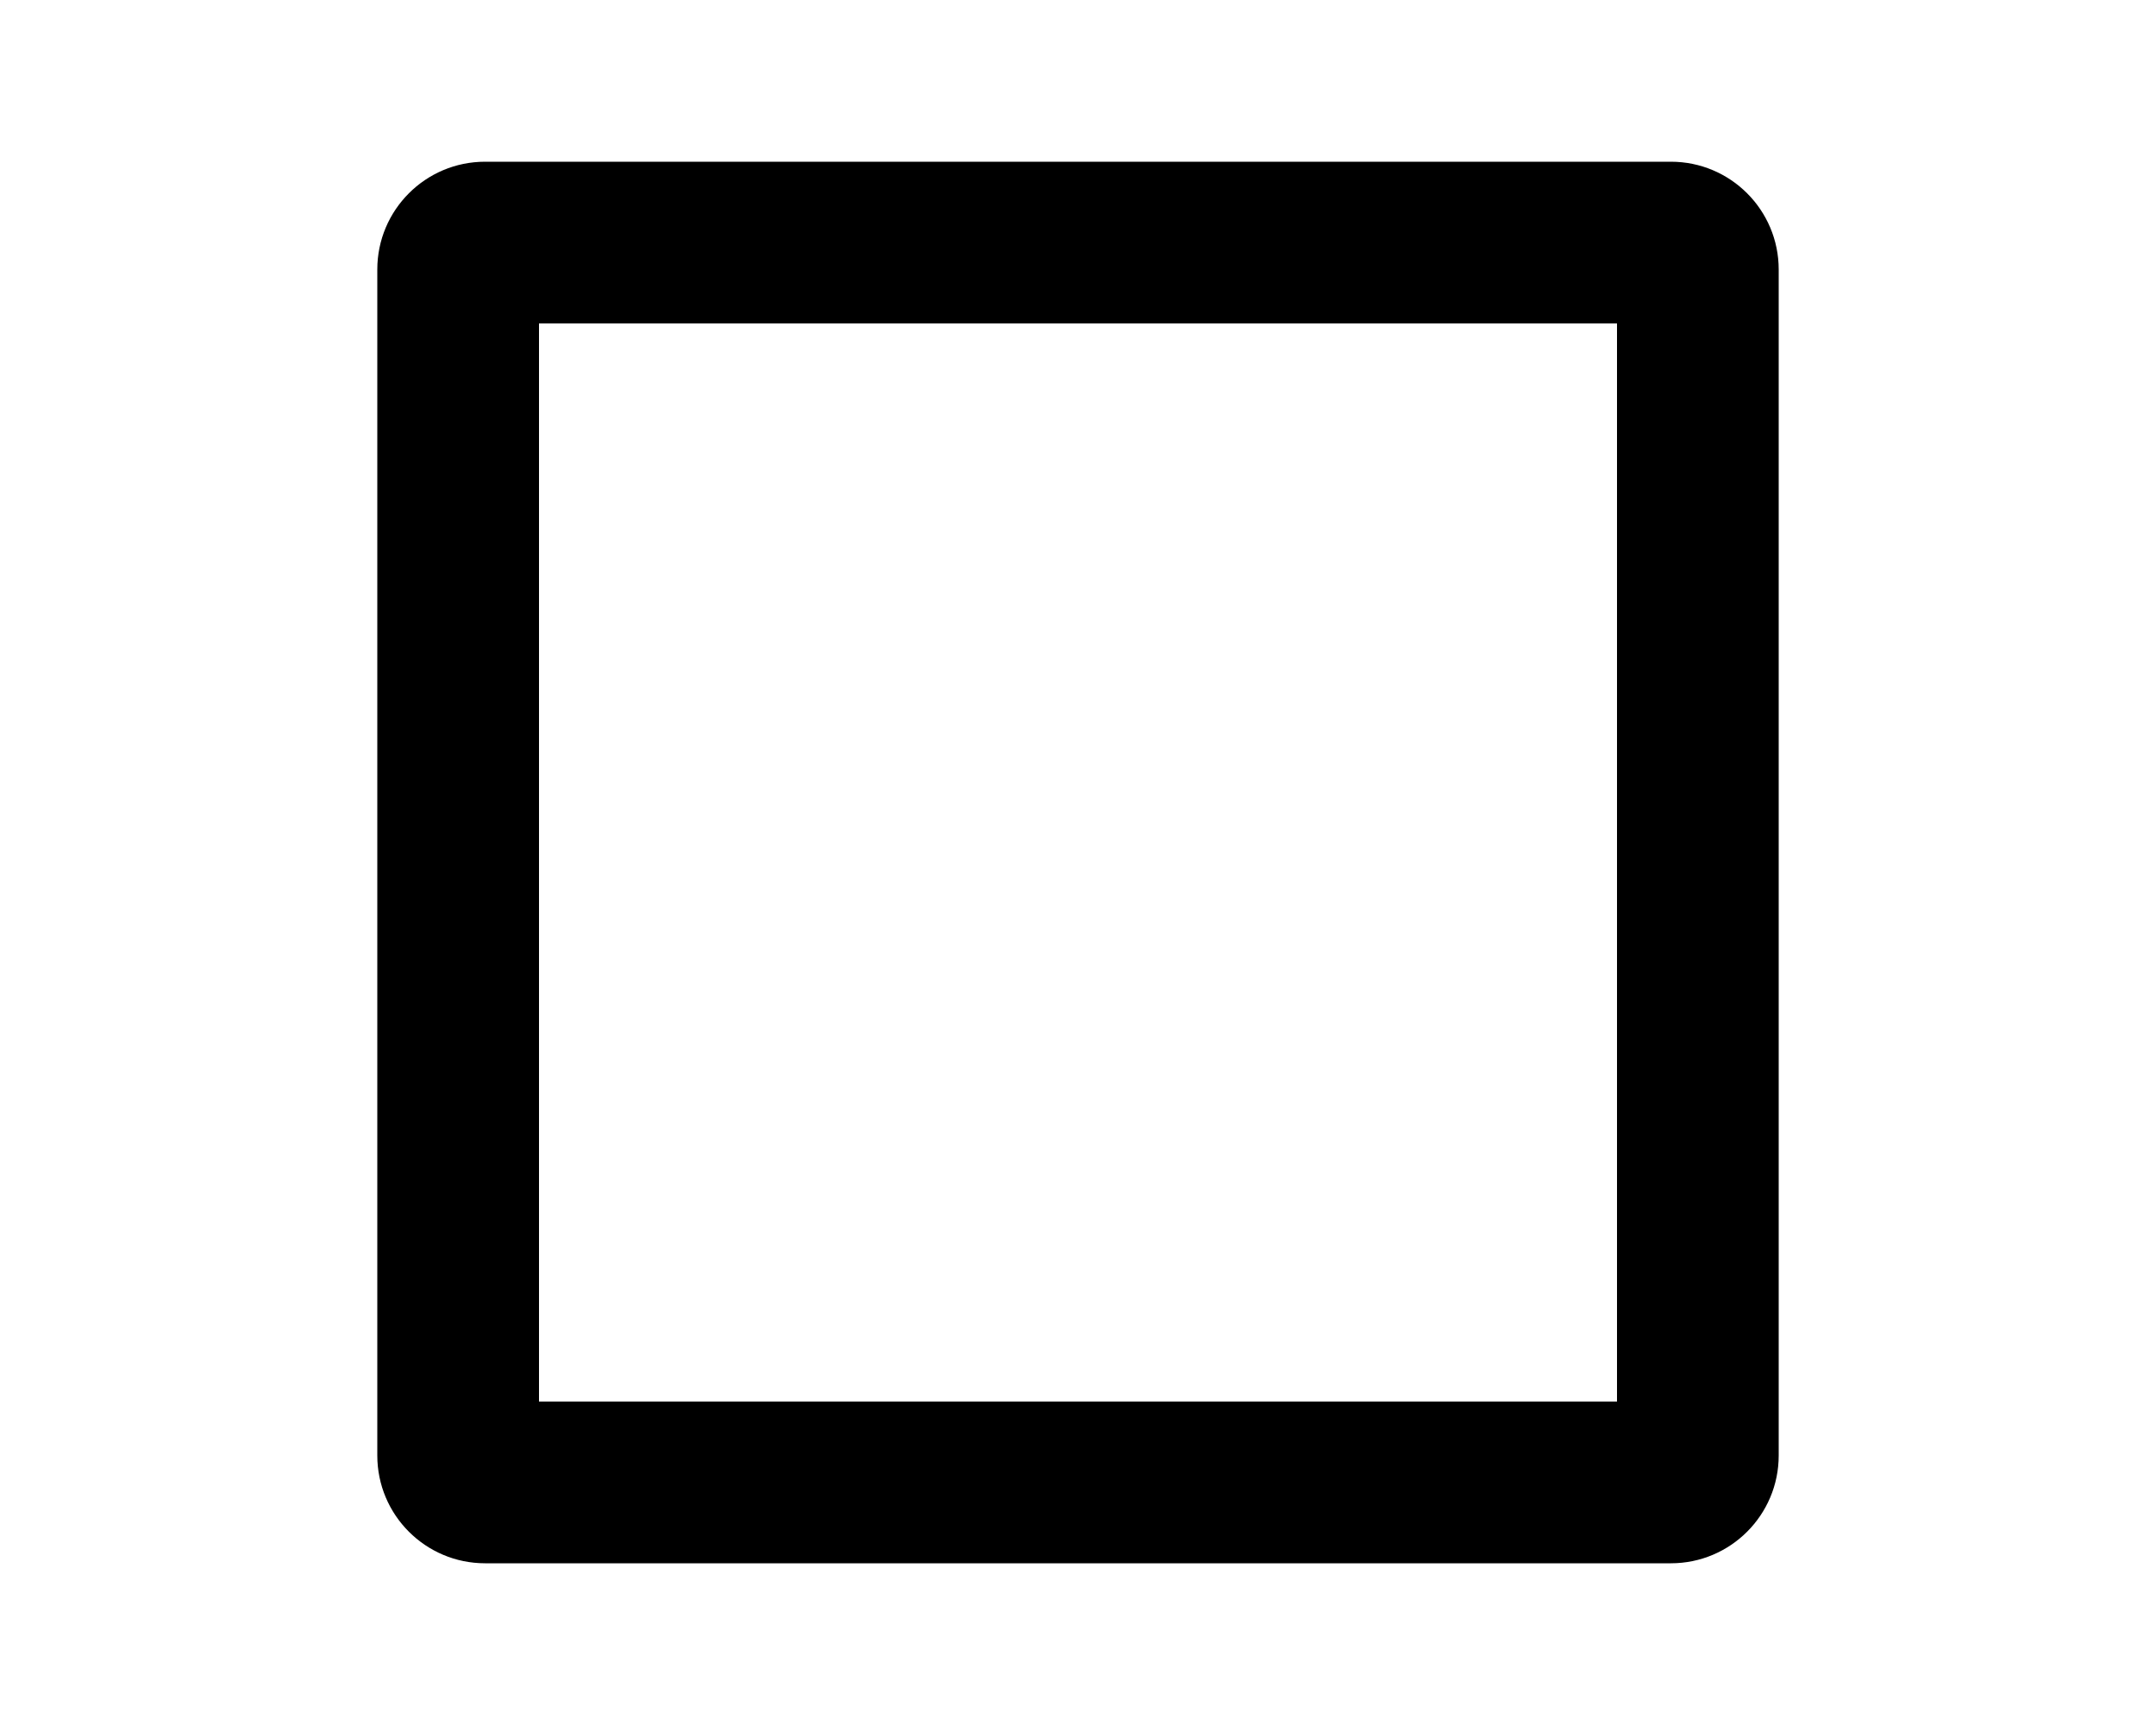
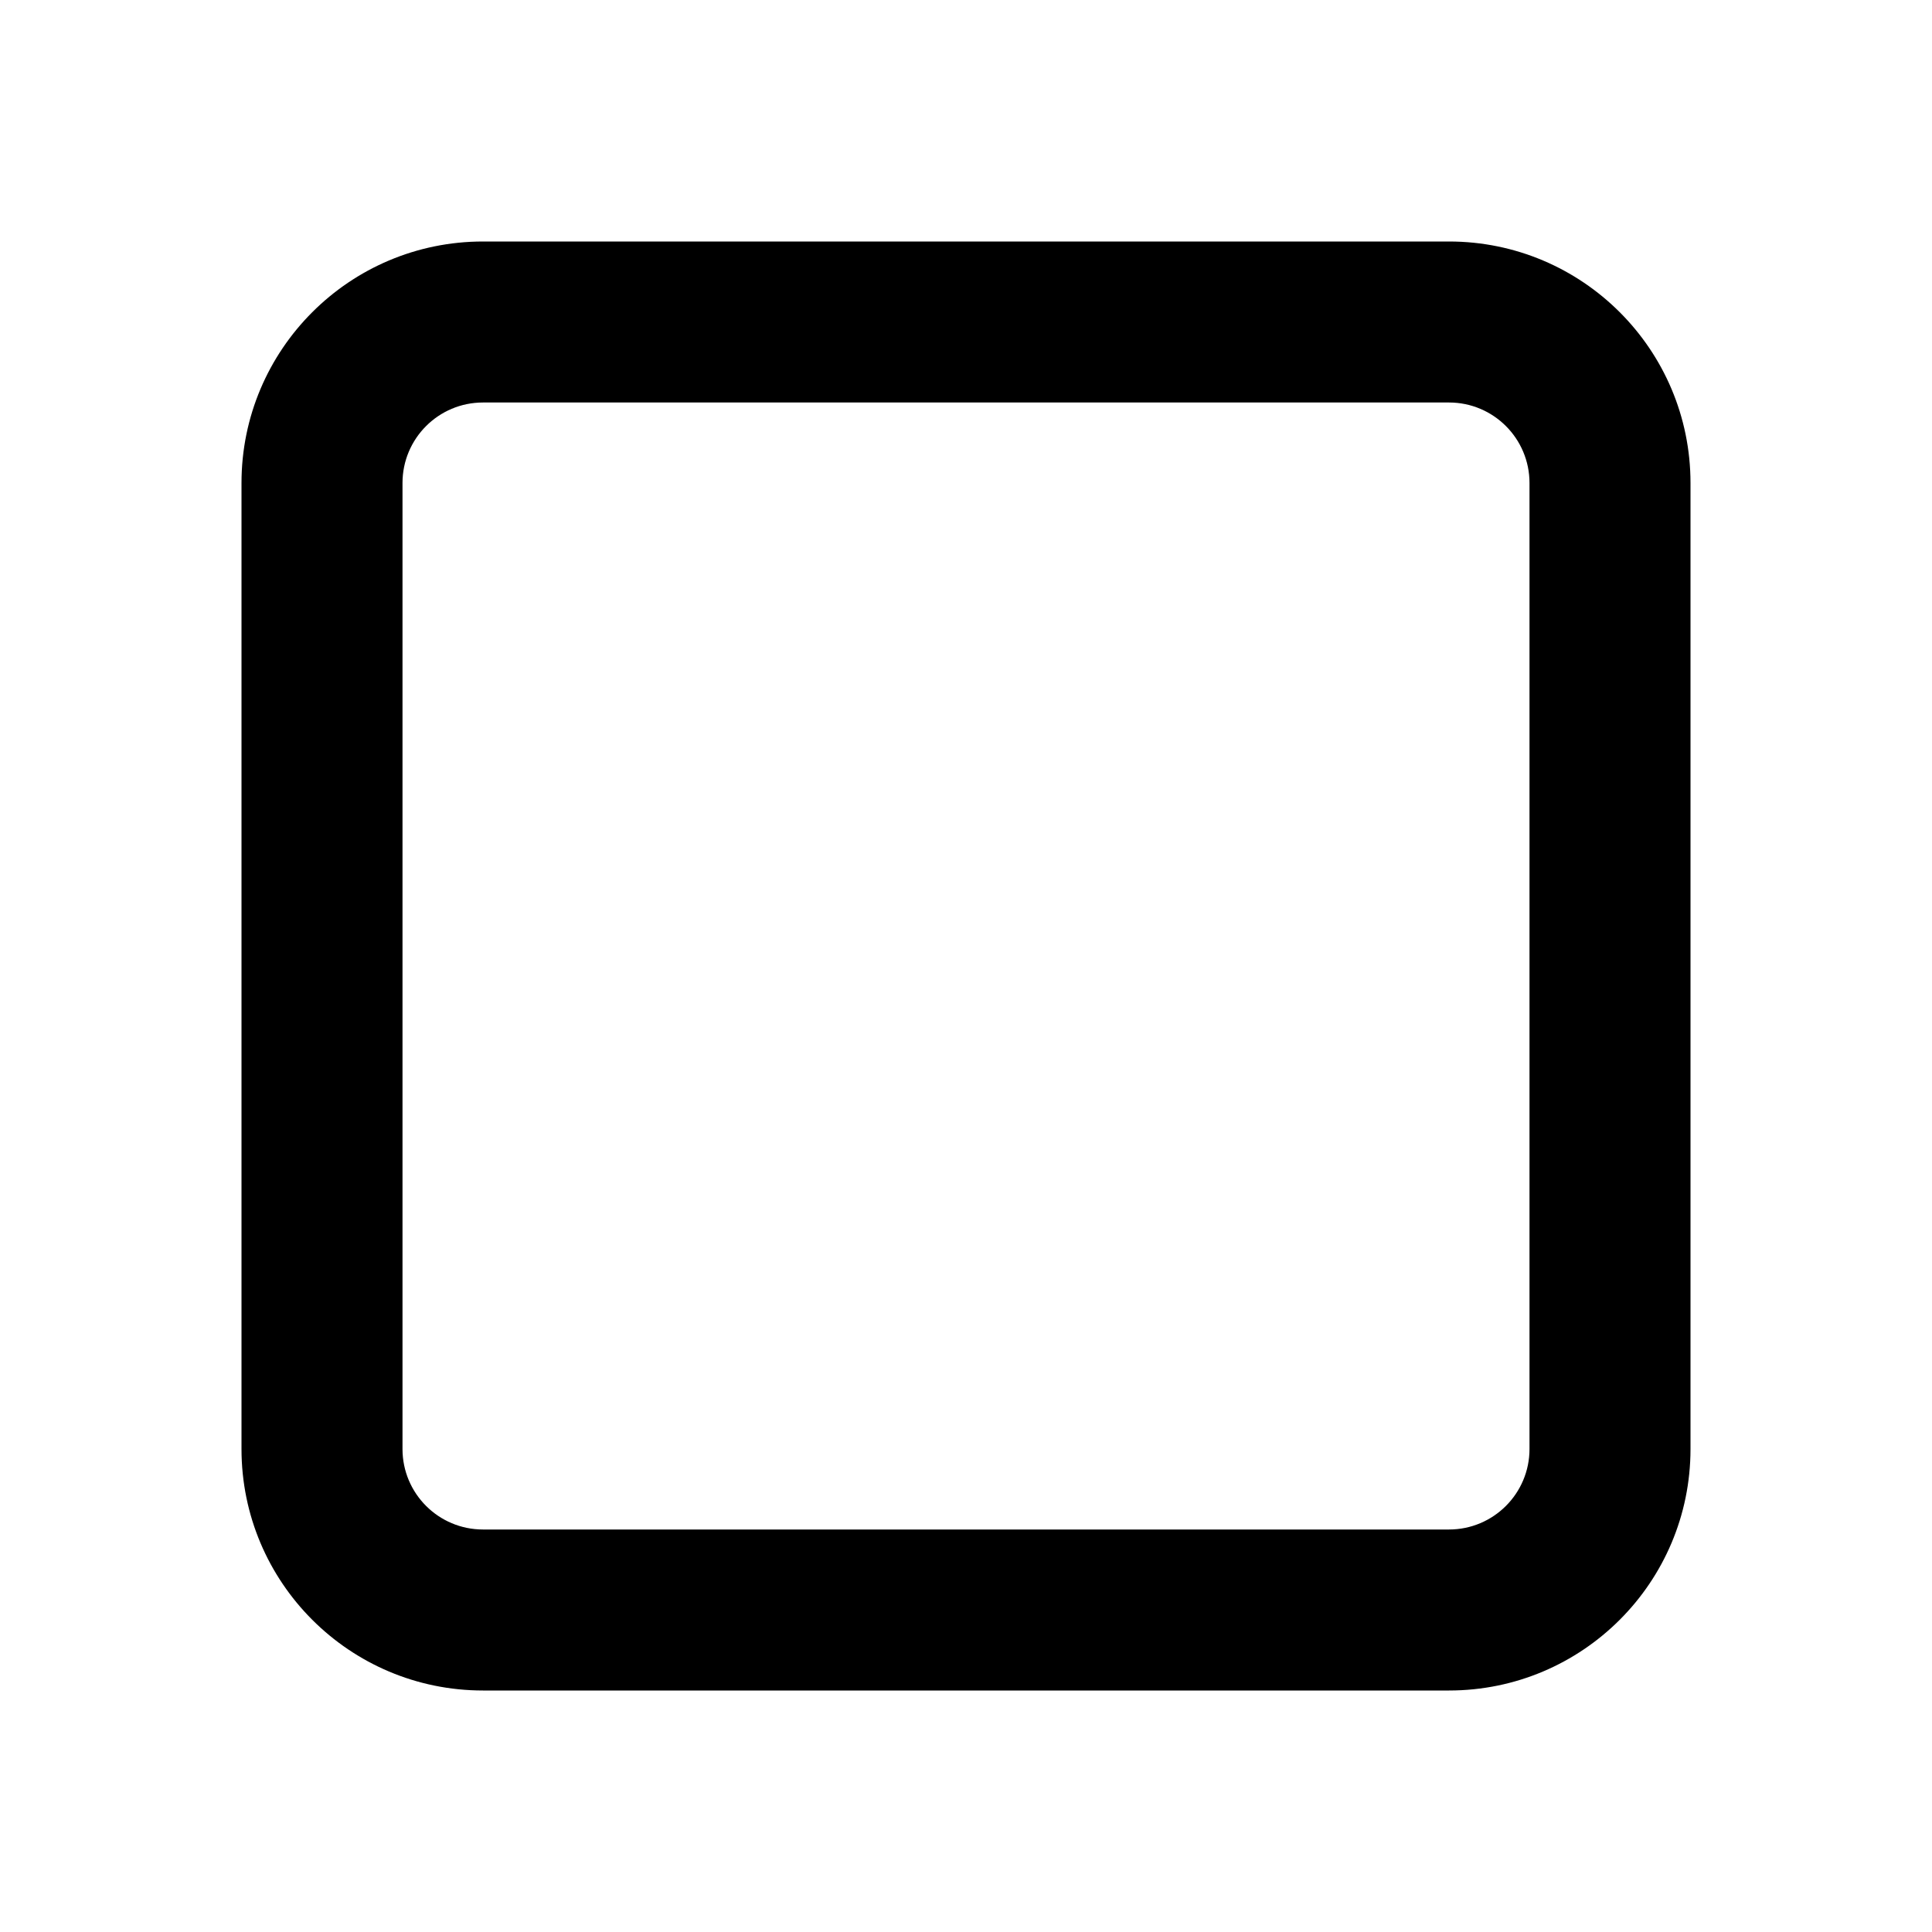
- <svg xmlns="http://www.w3.org/2000/svg" viewBox="0 0 20 16" fill="currentColor">
-   <path fill-rule="evenodd" d="M5 3h10v10H5V3Zm-.5-1.5a1 1 0 0 0-1 1v11a1 1 0 0 0 1 1h11a1 1 0 0 0 1-1v-11a1 1 0 0 0-1-1h-11Z" />
+ <svg xmlns="http://www.w3.org/2000/svg" viewBox="0 0 24 24" fill="currentColor">
+   <path fill-rule="evenodd" d="M18 5a1 1 0 0 1 1 1v12a1 1 0 0 1-1 1H6a1 1 0 0 1-1-1V6a1 1 0 0 1 1-1h12ZM6 3a3 3 0 0 0-3 3v12a3 3 0 0 0 3 3h12a3 3 0 0 0 3-3V6a3 3 0 0 0-3-3H6Z" />
</svg>
